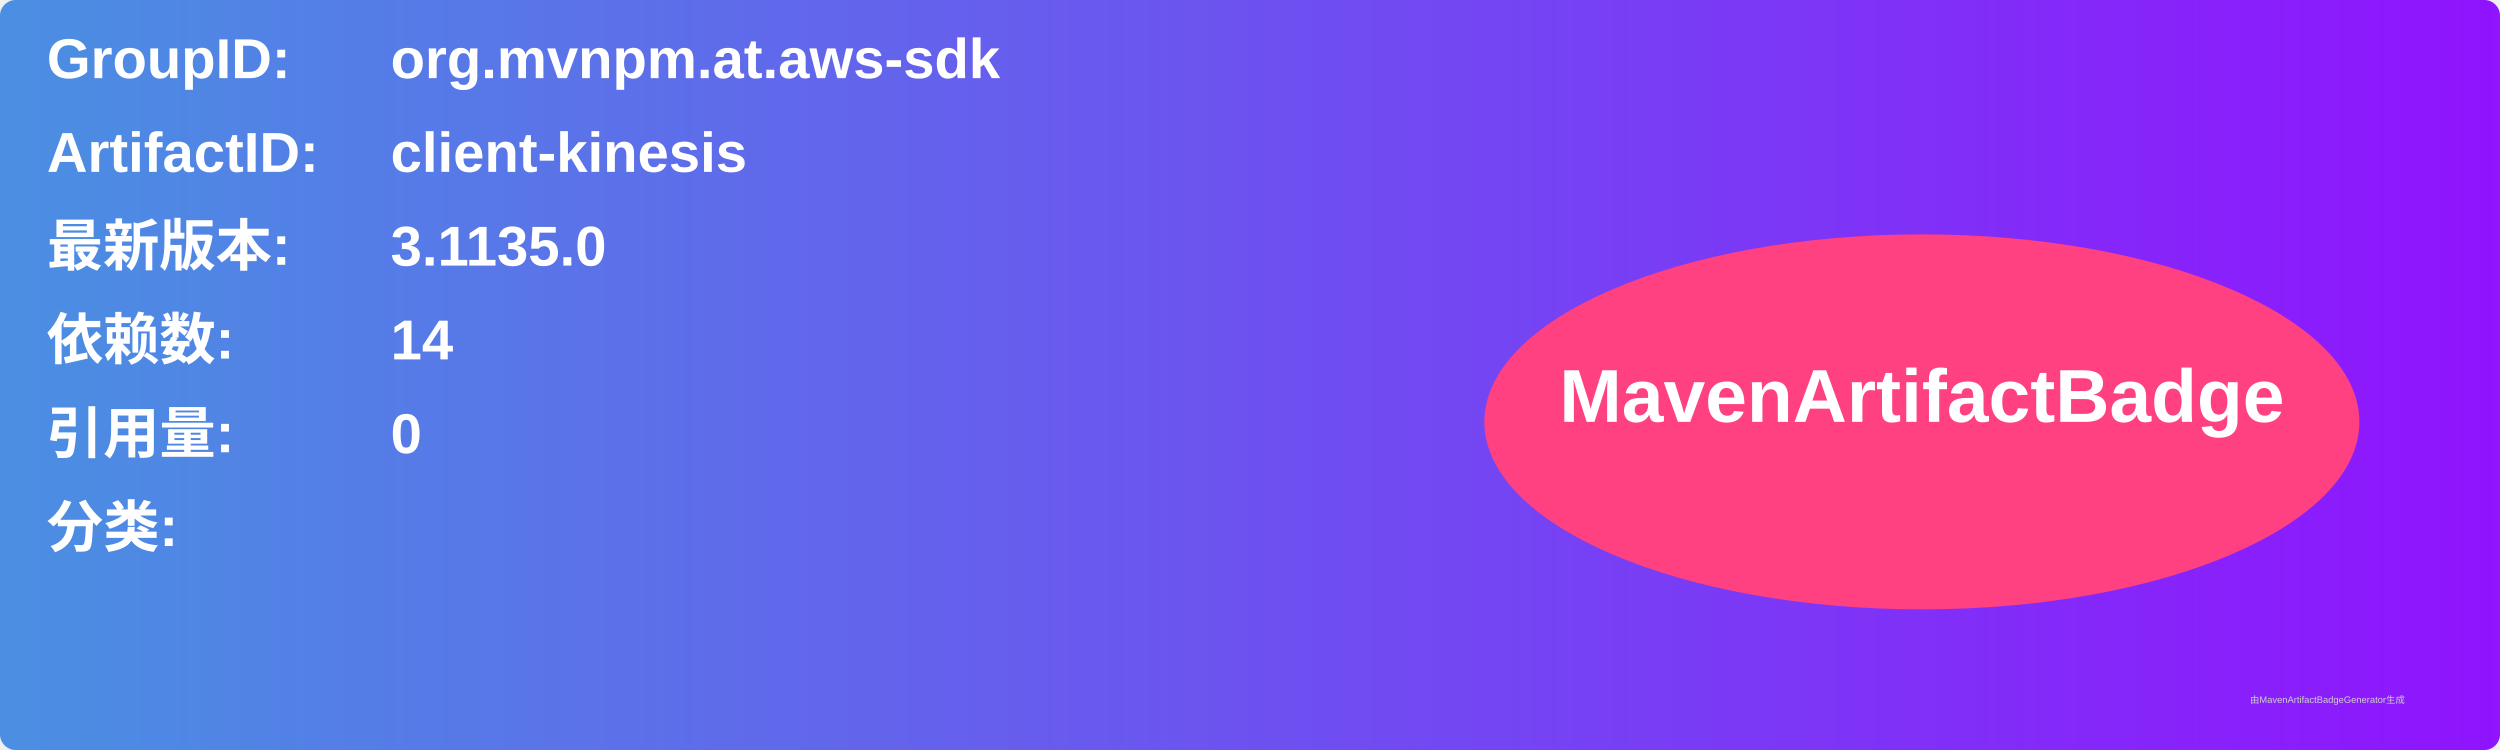
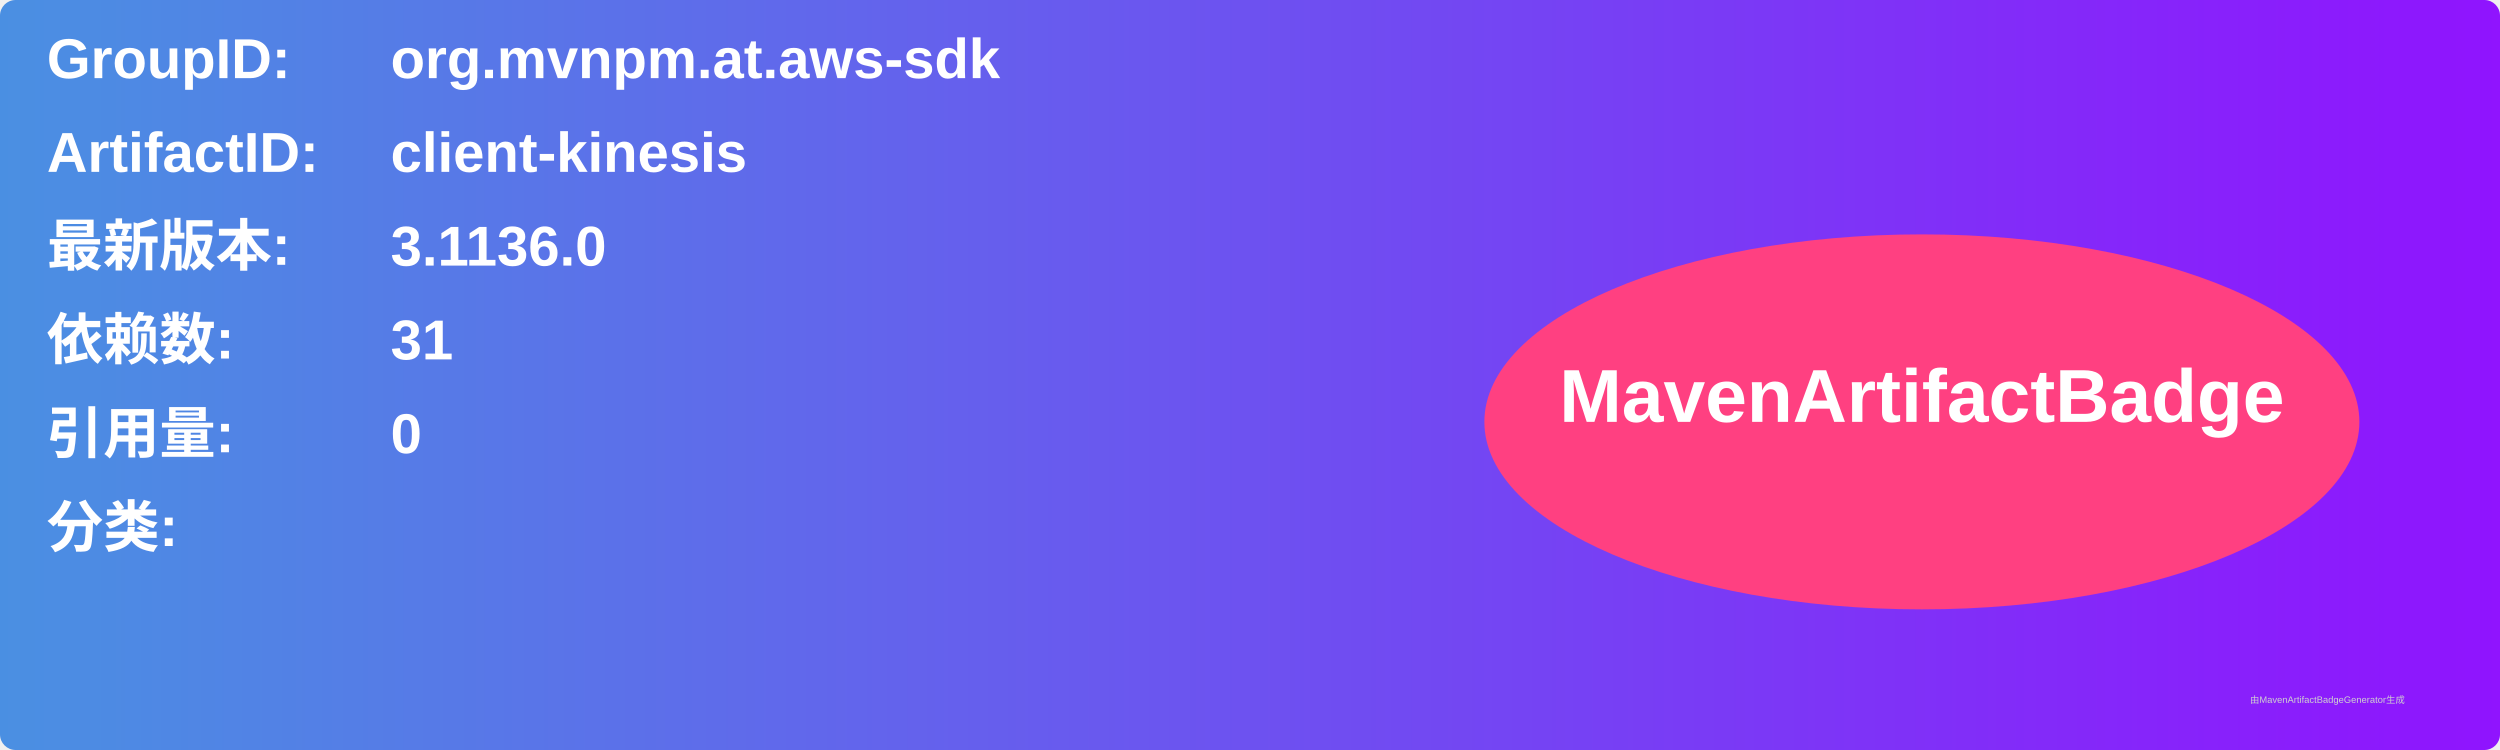
<svg xmlns="http://www.w3.org/2000/svg" width="800" height="240" viewBox="0 0 800 240">
  <linearGradient id="grad" x1="0%" y1="0%" x2="100%" y2="0%">
    <stop offset="0%" stop-color="#4a90e2" />
    <stop offset="100%" stop-color="#9013fe" />
  </linearGradient>
  <rect width="100%" height="100%" rx="5" ry="5" fill="url(#grad)" />
  <g transform="translate(15, 15)">
    <text x="0" y="10" font-family="Arial" font-size="18" fill="white" font-weight="bold" width="260">GroupID:</text>
    <text x="110" y="10" font-family="Arial" font-size="18" fill="white" font-weight="bold" width="460">org.mvnpm.at.aws-sdk</text>
    <text x="0" y="40" font-family="Arial" font-size="18" fill="white" font-weight="bold" width="260">ArtifactID:</text>
    <text x="110" y="40" font-family="Arial" font-size="18" fill="white" font-weight="bold" width="460">client-kinesis</text>
    <text x="0" y="70" font-family="Arial" font-size="18" fill="white" font-weight="bold">最新版本:</text>
    <text x="110" y="70" font-family="Arial" font-size="18" fill="white" font-weight="bold">
-       <tspan font-weight="bold">3.1135.0</tspan>
+       <tspan font-weight="bold">3.1136.0</tspan>
    </text>
    <text x="0" y="100" font-family="Arial" font-size="18" fill="white" font-weight="bold">依赖数: </text>
    <text x="110" y="100" font-family="Arial" font-size="18" fill="white">
-       <tspan font-weight="bold">14</tspan>
+       <tspan font-weight="bold">31</tspan>
    </text>
    <text x="0" y="130" font-family="Arial" font-size="18" fill="white" font-weight="bold">引用量: </text>
    <text x="110" y="130" font-family="Arial" font-size="18" fill="white">
      <tspan font-weight="bold">0</tspan>
    </text>
    <text x="0" y="160" font-family="Arial" font-size="18" fill="white" font-weight="bold">分类:</text>
    <text x="10" y="190" font-family="Arial" font-size="10" fill="white">
      <tspan font-weight="bold" />
    </text>
    <ellipse cx="600" cy="120" rx="140" ry="60" fill="#ff4081" />
    <text x="600" y="120" text-anchor="middle" font-family="Arial" font-size="24" fill="white" font-weight="bold">MavenArtifactBadge</text>
  </g>
  <text x="720" y="225" font-family="Arial" font-size="3" fill="#d0d0d0">由MavenArtifactBadgeGenerator生成</text>
</svg>
